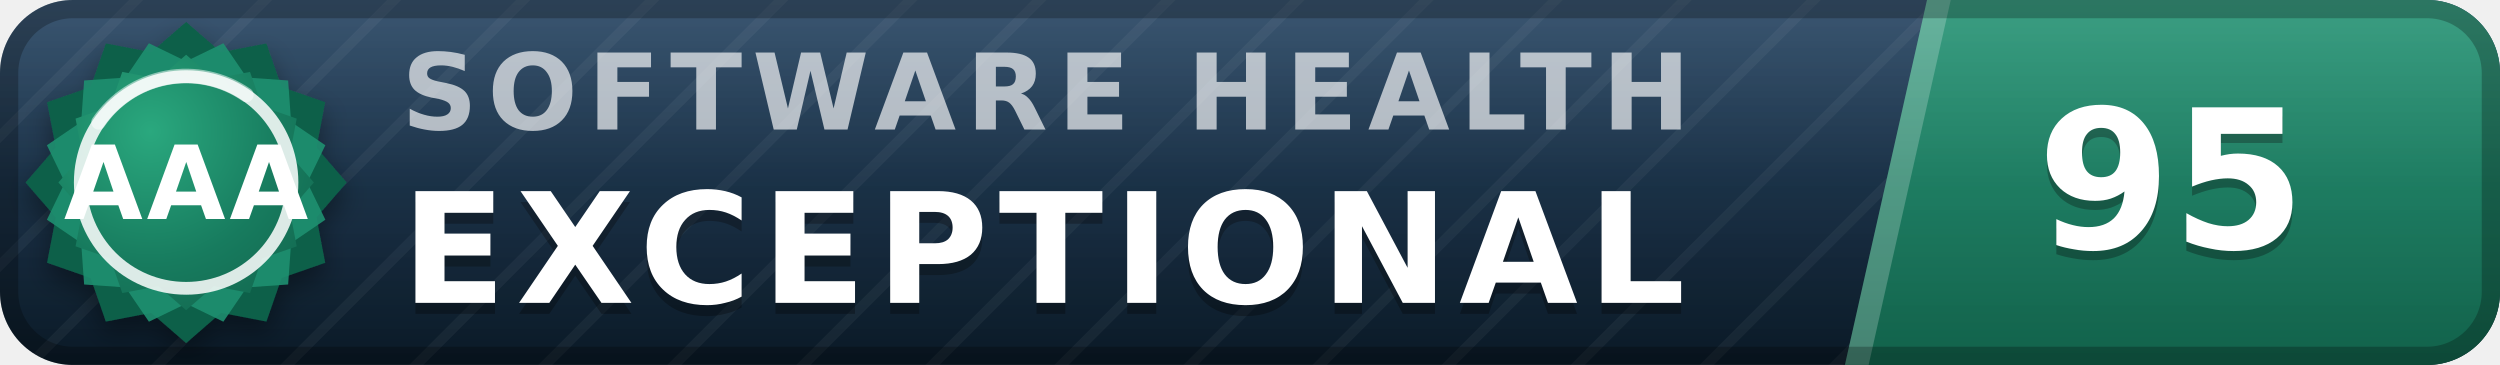
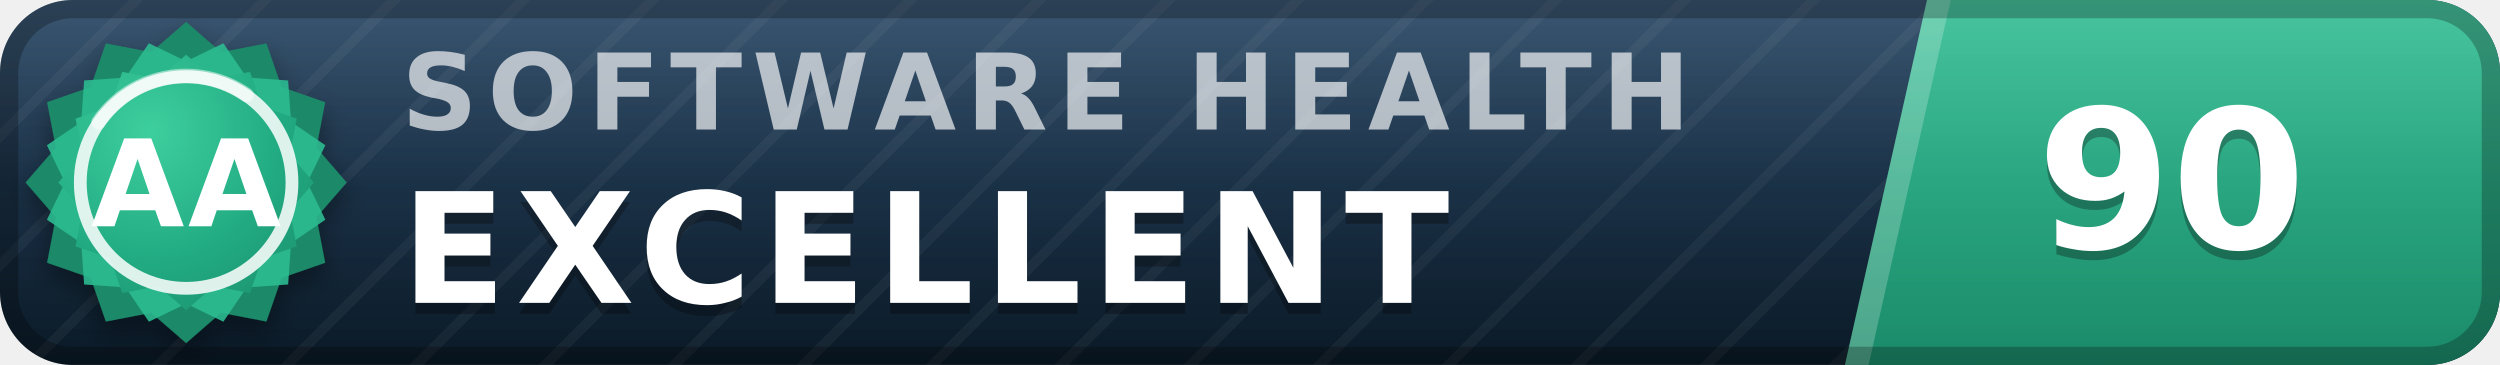
- <svg xmlns="http://www.w3.org/2000/svg" width="137" height="20" viewBox="0 0 137 20" role="img" aria-label="inspect.software software health index 95 of 100, exceptional (grade AAA)" font-family="Verdana,DejaVu Sans,Geneva,sans-serif">
+ <svg xmlns="http://www.w3.org/2000/svg" width="137" height="20" viewBox="0 0 137 20" role="img" aria-label="inspect.software software health index 90 of 100, excellent (grade AA)" font-family="Verdana,DejaVu Sans,Geneva,sans-serif">
  <defs>
    <linearGradient id="plate" x1="0" y1="0" x2="0" y2="1">
      <stop offset="0" stop-color="#1d3d5c" />
      <stop offset="1" stop-color="#0a1926" />
    </linearGradient>
    <linearGradient id="endplate" x1="0" y1="0" x2="0" y2="1">
-       <stop offset="0" stop-color="#1e9070" />
-       <stop offset="1" stop-color="#11614a" />
+       <stop offset="0" stop-color="#2cbc90" />
+       <stop offset="1" stop-color="#1a8a68" />
    </linearGradient>
    <linearGradient id="gloss" x1="0" y1="0" x2="0" y2="1">
      <stop offset="0" stop-color="#fff" stop-opacity=".13" />
      <stop offset=".5" stop-color="#fff" stop-opacity=".03" />
      <stop offset="1" stop-color="#fff" stop-opacity="0" />
    </linearGradient>
    <pattern id="guilloche" width="5" height="5" patternUnits="userSpaceOnUse" patternTransform="rotate(45)">
      <line x1="0" y1="0" x2="0" y2="5" stroke="#fff" stroke-opacity=".045" stroke-width="1.1" />
    </pattern>
    <clipPath id="rounded">
      <rect width="137" height="20" rx="4" />
    </clipPath>
    <radialGradient id="sealFace" cx=".36" cy=".3" r=".95">
-       <stop offset="0" stop-color="#2aa87e" />
-       <stop offset=".55" stop-color="#177b5e" />
-       <stop offset="1" stop-color="#11614a" />
+       <stop offset="0" stop-color="#3ecf9e" />
+       <stop offset=".55" stop-color="#21aa81" />
+       <stop offset="1" stop-color="#1a8a68" />
    </radialGradient>
    <filter id="sealShadow" x="-40%" y="-40%" width="180%" height="180%">
      <feDropShadow dx="0" dy="0.7" stdDeviation="0.7" flood-color="#000" flood-opacity="0.38" />
    </filter>
  </defs>
  <g clip-path="url(#rounded)">
    <rect width="137" height="20" fill="url(#plate)" />
    <rect width="137" height="20" fill="url(#guilloche)" />
    <polygon points="105.6,0 137,0 137,20 101.1,20" fill="url(#endplate)" />
    <polygon points="105.6,0 106.9,0 102.4,20 101.1,20" fill="#fff" fill-opacity=".22" />
    <text x="22.0" y="7.1" font-size="5.8" letter-spacing="0.55" fill="#fff" fill-opacity=".66" font-weight="bold" textLength="76.3" lengthAdjust="spacing">SOFTWARE HEALTH</text>
-     <text x="22.0" y="17.2" font-size="8.4" fill="#000" fill-opacity=".3" font-weight="bold" letter-spacing="0.55" textLength="76.0" lengthAdjust="spacing">EXCEPTIONAL</text>
-     <text x="22.0" y="16.6" font-size="8.4" fill="#fff" font-weight="bold" letter-spacing="0.55" textLength="76.0" lengthAdjust="spacing">EXCEPTIONAL</text>
-     <text x="119.0" y="14.1" font-size="10.6" fill="#000" fill-opacity=".3" font-weight="bold" text-anchor="middle">95</text>
-     <text x="119.0" y="13.6" font-size="10.6" fill="#fff" font-weight="bold" text-anchor="middle">95</text>
+     <text x="22.0" y="17.2" font-size="8.4" fill="#000" fill-opacity=".3" font-weight="bold" letter-spacing="0.55" textLength="65.1" lengthAdjust="spacing">EXCELLENT</text>
+     <text x="22.0" y="16.6" font-size="8.4" fill="#fff" font-weight="bold" letter-spacing="0.55" textLength="65.1" lengthAdjust="spacing">EXCELLENT</text>
+     <text x="119.0" y="14.1" font-size="10.6" fill="#000" fill-opacity=".3" font-weight="bold" text-anchor="middle">90</text>
+     <text x="119.0" y="13.6" font-size="10.6" fill="#fff" font-weight="bold" text-anchor="middle">90</text>
    <rect width="137" height="20" fill="url(#gloss)" />
  </g>
  <rect x=".5" y=".5" width="136" height="19" rx="3.5" fill="none" stroke="#000" stroke-opacity=".25" />
  <g filter="url(#sealShadow)">
-     <path d="M10.20 1.20 L12.11 2.86 L14.60 2.38 L15.43 4.77 L17.82 5.60 L17.34 8.09 L19.00 10.00 L17.34 11.91 L17.82 14.40 L15.43 15.23 L14.60 17.62 L12.11 17.14 L10.20 18.80 L8.29 17.14 L5.80 17.62 L4.97 15.23 L2.58 14.40 L3.06 11.91 L1.40 10.00 L3.06 8.09 L2.58 5.60 L4.97 4.77 L5.80 2.38 L8.29 2.86 L10.20 1.20 Z" fill="#11614a" />
+     <path d="M10.20 1.20 L12.11 2.86 L14.60 2.38 L15.43 4.77 L17.82 5.60 L17.34 8.09 L19.00 10.00 L17.34 11.91 L17.82 14.40 L15.43 15.23 L14.60 17.62 L12.11 17.14 L10.20 18.80 L8.29 17.14 L5.80 17.62 L4.97 15.23 L2.58 14.40 L3.06 11.91 L1.40 10.00 L3.06 8.09 L2.58 5.60 L4.97 4.77 L5.80 2.38 L8.29 2.86 L10.20 1.20 Z" fill="#1a8a68" />
  </g>
-   <path d="M12.24 2.37 L13.52 4.25 L15.79 4.41 L15.95 6.68 L17.83 7.96 L16.84 10.00 L17.83 12.04 L15.95 13.32 L15.79 15.59 L13.52 15.75 L12.24 17.63 L10.20 16.64 L8.16 17.63 L6.88 15.75 L4.61 15.59 L4.45 13.32 L2.57 12.04 L3.56 10.00 L2.57 7.96 L4.45 6.68 L4.61 4.41 L6.88 4.25 L8.16 2.37 L10.20 3.36 L12.24 2.37 Z" fill="#1e9070" fill-opacity=".9" />
+   <path d="M12.24 2.37 L13.52 4.25 L15.79 4.41 L15.95 6.68 L17.83 7.96 L16.84 10.00 L17.83 12.04 L15.95 13.32 L15.79 15.59 L13.52 15.75 L12.24 17.63 L10.20 16.64 L8.16 17.63 L6.88 15.75 L4.61 15.59 L4.45 13.32 L2.57 12.04 L3.56 10.00 L2.57 7.96 L4.45 6.68 L4.61 4.41 L6.88 4.25 L8.16 2.37 L10.20 3.36 L12.24 2.37 Z" fill="#2cbc90" fill-opacity=".9" />
  <path d="M10.20 3.00 L11.72 4.32 L13.70 3.94 L14.36 5.84 L16.26 6.50 L15.88 8.48 L17.20 10.00 L15.88 11.52 L16.26 13.50 L14.36 14.16 L13.70 16.06 L11.72 15.68 L10.20 17.00 L8.68 15.68 L6.70 16.06 L6.04 14.16 L4.14 13.50 L4.52 11.52 L3.20 10.00 L4.52 8.48 L4.14 6.50 L6.04 5.84 L6.70 3.94 L8.68 4.32 L10.20 3.00 Z" fill="url(#sealFace)" />
  <circle cx="10.2" cy="10.0" r="5.8" fill="none" stroke="#fff" stroke-opacity=".85" stroke-width=".7" />
  <path d="M5.4 6.7 A5.8 5.8 0 0 1 13.5 5.2" stroke="#fff" stroke-opacity=".5" stroke-width=".8" fill="none" stroke-linecap="round" />
-   <text x="10.2" y="12.0" font-size="5.6" fill="#fff" font-weight="bold" text-anchor="middle" letter-spacing=".2">AAA</text>
+   <text x="10.2" y="12.4" font-size="6.6" fill="#fff" font-weight="bold" text-anchor="middle" letter-spacing=".2">AA</text>
</svg>
